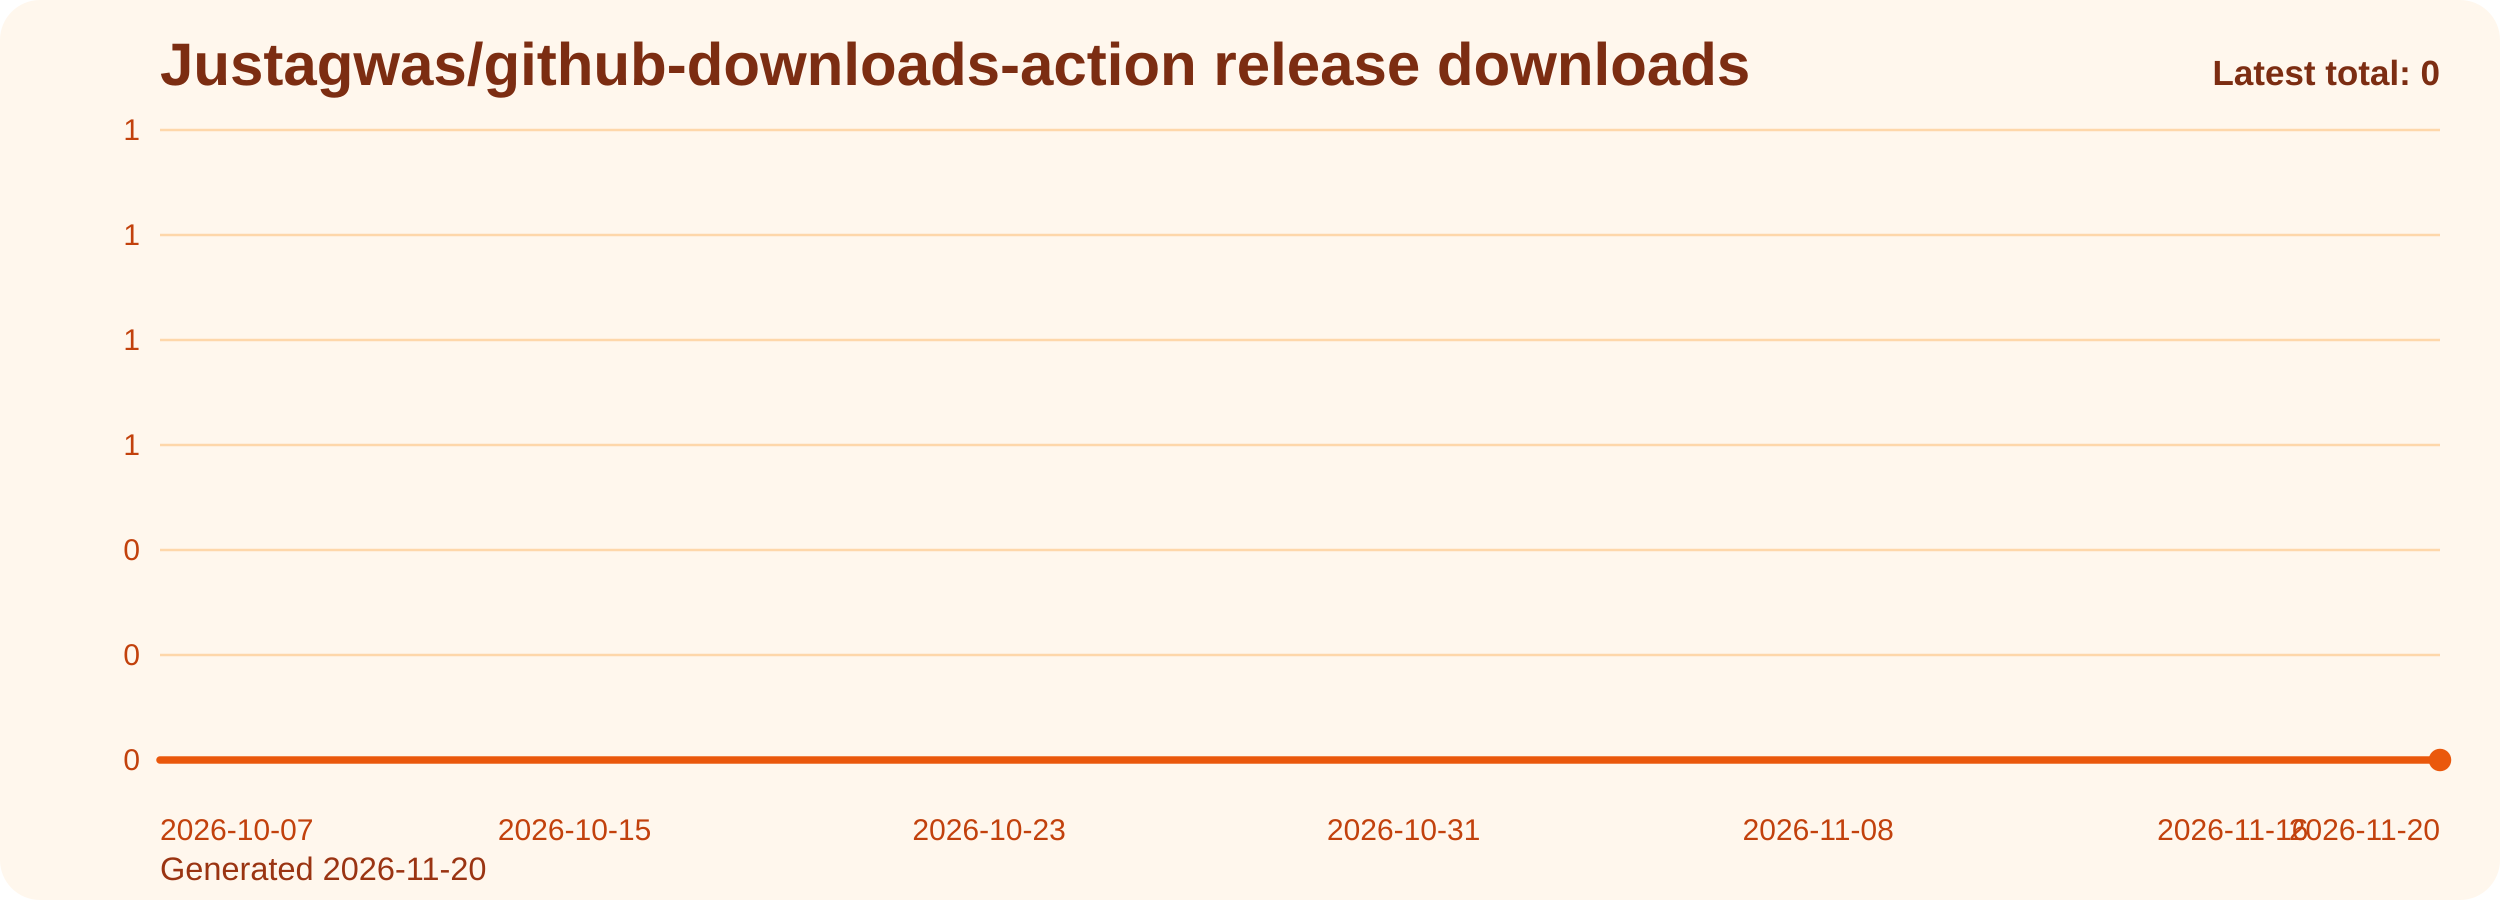
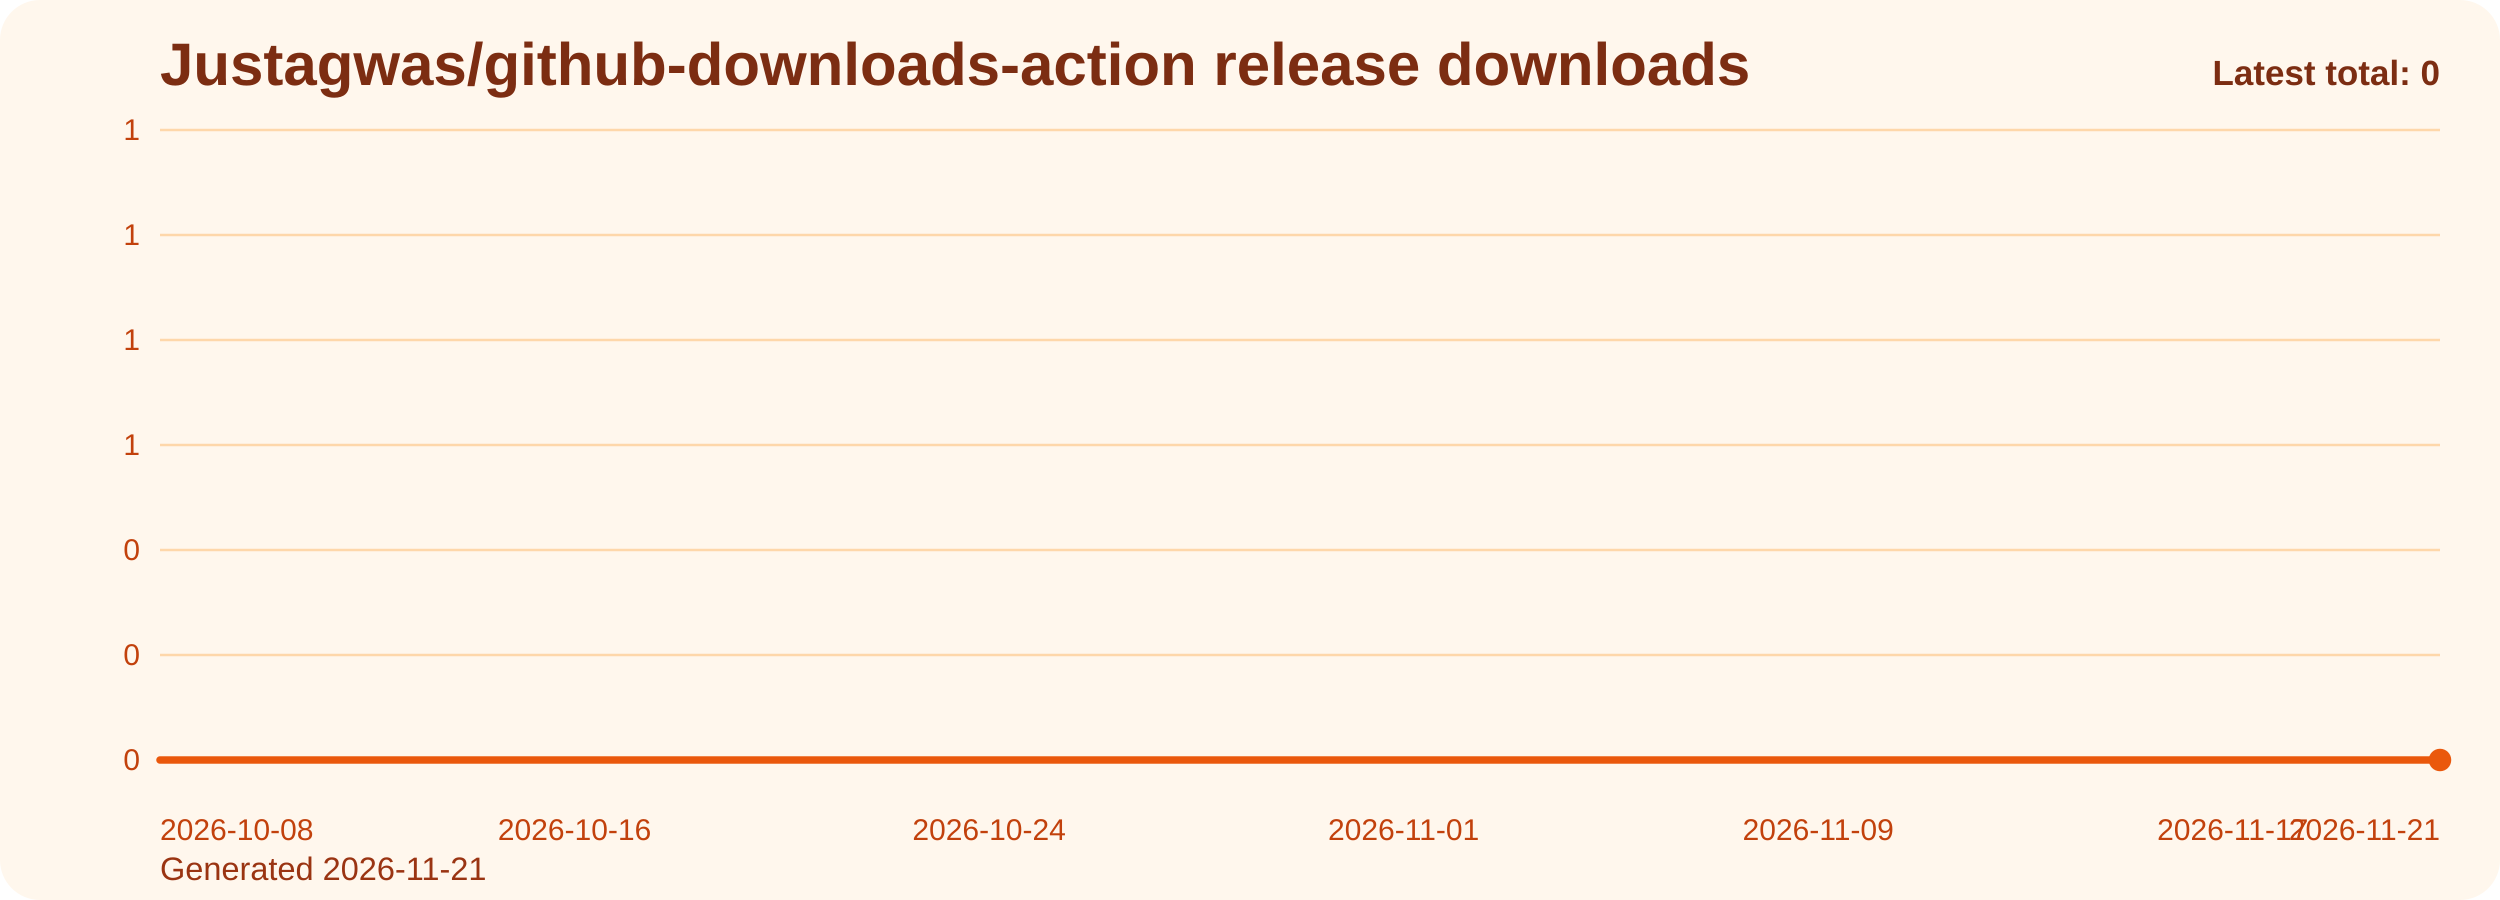
<svg xmlns="http://www.w3.org/2000/svg" viewBox="0 0 1000 360" role="img" aria-label="Justagwas/github-downloads-action release downloads chart">
  <defs>
    <linearGradient id="fill-total-trend-orange" x1="0" y1="0" x2="0" y2="1">
      <stop offset="0%" stop-color="#f97316" stop-opacity="0.32" />
      <stop offset="100%" stop-color="#f97316" stop-opacity="0.05" />
    </linearGradient>
    <style>
      .bg { fill: #fff7ed; }
      .title { font: 700 24px Arial, sans-serif; fill: #7c2d12; }
      .sub { font: 400 13px Arial, sans-serif; fill: #9a3412; }
      .grid { stroke: #fed7aa; stroke-width: 1; }
      .axis { font: 400 12px Arial, sans-serif; fill: #c2410c; }
      .line { fill: none; stroke: #ea580c; stroke-width: 3; stroke-linecap: round; stroke-linejoin: round; }
      .dot { fill: #ea580c; }
      .value { font: 600 11px Arial, sans-serif; fill: #9a3412; }
      .latest { font: 700 14px Arial, sans-serif; fill: #7c2d12; }
    </style>
  </defs>
  <rect class="bg" x="0" y="0" width="1000" height="360" rx="16" />
  <text class="title" x="64" y="34">Justagwas/github-downloads-action release downloads</text>
-   <text class="sub" x="64" y="352">Generated 2026-11-20</text>
+   <text class="sub" x="64" y="352">Generated 2026-11-21</text>
  <line x1="64" y1="52.00" x2="976" y2="52.00" class="grid" />
  <text x="56" y="56.00" text-anchor="end" class="axis">1</text>
  <line x1="64" y1="94.00" x2="976" y2="94.00" class="grid" />
  <text x="56" y="98.00" text-anchor="end" class="axis">1</text>
  <line x1="64" y1="136.00" x2="976" y2="136.00" class="grid" />
  <text x="56" y="140.00" text-anchor="end" class="axis">1</text>
  <line x1="64" y1="178.00" x2="976" y2="178.00" class="grid" />
  <text x="56" y="182.00" text-anchor="end" class="axis">1</text>
  <line x1="64" y1="220.00" x2="976" y2="220.00" class="grid" />
  <text x="56" y="224.00" text-anchor="end" class="axis">0</text>
  <line x1="64" y1="262.00" x2="976" y2="262.00" class="grid" />
  <text x="56" y="266.00" text-anchor="end" class="axis">0</text>
  <line x1="64" y1="304.00" x2="976" y2="304.00" class="grid" />
  <text x="56" y="308.00" text-anchor="end" class="axis">0</text>
  <path d="M 64.00 304 L 64.00 304.00 L 84.73 304.00 L 105.45 304.00 L 126.18 304.00 L 146.91 304.00 L 167.64 304.00 L 188.36 304.00 L 209.09 304.00 L 229.82 304.00 L 250.55 304.00 L 271.27 304.00 L 292.00 304.00 L 312.73 304.00 L 333.45 304.00 L 354.18 304.00 L 374.91 304.00 L 395.64 304.00 L 416.36 304.00 L 437.09 304.00 L 457.82 304.00 L 478.55 304.00 L 499.27 304.00 L 520.00 304.00 L 540.73 304.00 L 561.45 304.00 L 582.18 304.00 L 602.91 304.00 L 623.64 304.00 L 644.36 304.00 L 665.09 304.00 L 685.82 304.00 L 706.55 304.00 L 727.27 304.00 L 748.00 304.00 L 768.73 304.00 L 789.45 304.00 L 810.18 304.00 L 830.91 304.00 L 851.64 304.00 L 872.36 304.00 L 893.09 304.00 L 913.82 304.00 L 934.55 304.00 L 955.27 304.00 L 976.00 304.00 L 976.00 304 Z" fill="url(#fill-total-trend-orange)" />
  <polyline class="line" points="64.00,304.00 84.73,304.00 105.45,304.00 126.18,304.00 146.91,304.00 167.64,304.00 188.36,304.00 209.09,304.00 229.82,304.00 250.55,304.00 271.27,304.00 292.00,304.00 312.73,304.00 333.45,304.00 354.18,304.00 374.91,304.00 395.64,304.00 416.36,304.00 437.09,304.00 457.82,304.00 478.55,304.00 499.27,304.00 520.00,304.00 540.73,304.00 561.45,304.00 582.18,304.00 602.91,304.00 623.64,304.00 644.36,304.00 665.09,304.00 685.82,304.00 706.55,304.00 727.27,304.00 748.00,304.00 768.73,304.00 789.45,304.00 810.18,304.00 830.91,304.00 851.64,304.00 872.36,304.00 893.09,304.00 913.82,304.00 934.55,304.00 955.27,304.00 976.00,304.00" />
  <circle class="dot" cx="976.00" cy="304.00" r="4.5" />
-   <text class="axis" x="64.00" y="336" text-anchor="start">2026-10-07</text>
-   <text class="axis" x="229.82" y="336" text-anchor="middle">2026-10-15</text>
-   <text class="axis" x="395.64" y="336" text-anchor="middle">2026-10-23</text>
-   <text class="axis" x="561.45" y="336" text-anchor="middle">2026-10-31</text>
-   <text class="axis" x="727.27" y="336" text-anchor="middle">2026-11-08</text>
-   <text class="axis" x="893.09" y="336" text-anchor="middle">2026-11-16</text>
-   <text class="axis" x="976.00" y="336" text-anchor="end">2026-11-20</text>
+   <text class="axis" x="64.00" y="336" text-anchor="start">2026-10-08</text>
+   <text class="axis" x="229.82" y="336" text-anchor="middle">2026-10-16</text>
+   <text class="axis" x="395.64" y="336" text-anchor="middle">2026-10-24</text>
+   <text class="axis" x="561.45" y="336" text-anchor="middle">2026-11-01</text>
+   <text class="axis" x="727.27" y="336" text-anchor="middle">2026-11-09</text>
+   <text class="axis" x="893.09" y="336" text-anchor="middle">2026-11-17</text>
+   <text class="axis" x="976.00" y="336" text-anchor="end">2026-11-21</text>
  <text class="latest" x="976" y="34" text-anchor="end">Latest total: 0</text>
</svg>
